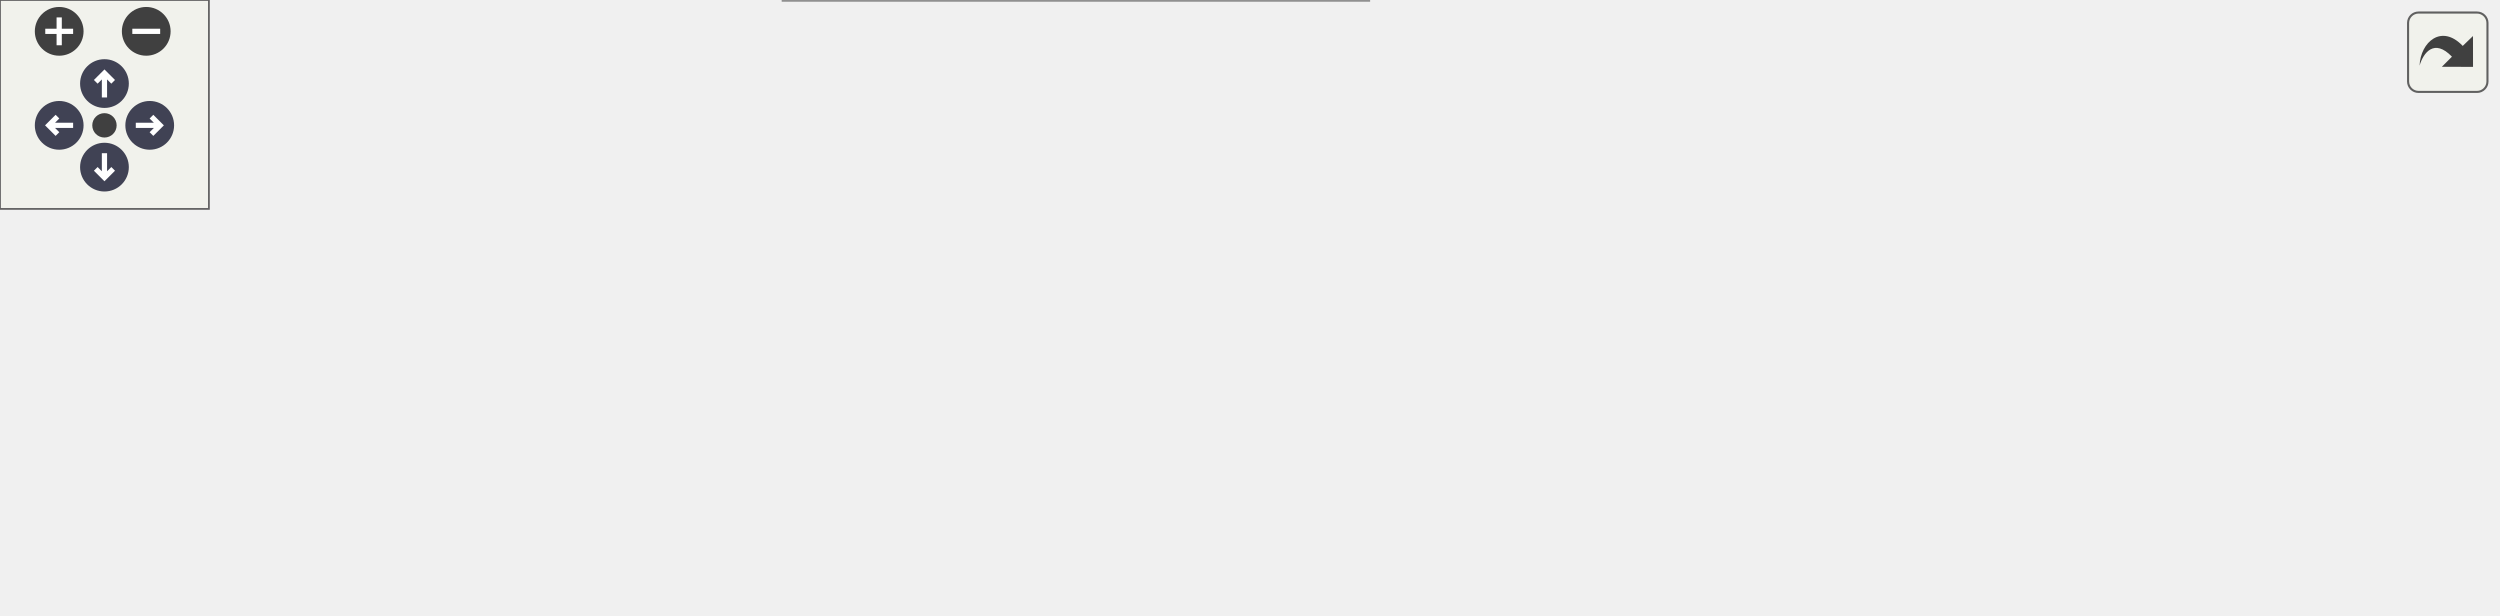
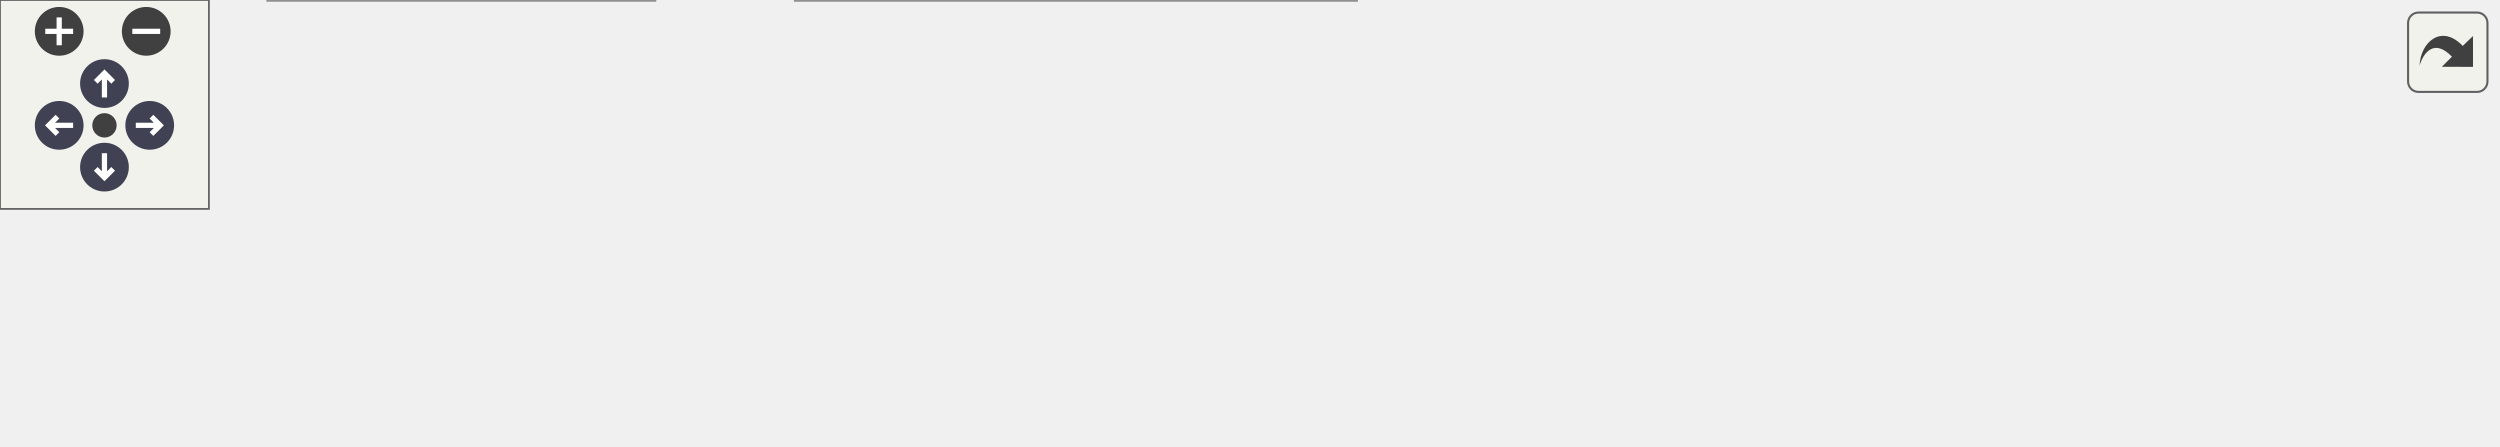
<svg xmlns="http://www.w3.org/2000/svg" xmlns:xlink="http://www.w3.org/1999/xlink" id="main" version="1.1" xml:space="preserve">
  <style type="text/css">
.node, .edge {opacity: 0.7;}
.node.selected, .edge.selected {opacity: 1;}
.edge:hover path { stroke: red; }
.edge:hover polygon { stroke: red; fill: red; }
</style>
  <defs>
    <circle id="rim" cx="0" cy="0" r="7" />
    <circle id="rim2" cx="0" cy="0" r="3.5" />
    <g id="zoomPlus">
      <use xlink:href="#rim" fill="#404040">
        <set attributeName="fill" to="#808080" begin="zoomplus.mouseover" end="zoomplus.mouseout" />
      </use>
      <path d="M-4,0h8M0,-4v8" fill="none" stroke="white" stroke-width="1.5" pointer-events="none" />
    </g>
    <g id="zoomMin">
      <use xlink:href="#rim" fill="#404040">
        <set attributeName="fill" to="#808080" begin="zoomminus.mouseover" end="zoomminus.mouseout" />
      </use>
      <path d="M-4,0h8" fill="none" stroke="white" stroke-width="1.5" pointer-events="none" />
    </g>
    <g id="arrowUp" transform="translate(30 24)">
      <use xlink:href="#rim" />
      <path pointer-events="none" fill="none" stroke="white" stroke-width="1.5" d="M0,-3.0v7 M-2.5,-0.5L0,-3.0L2.5,-0.5" />
    </g>
    <g id="arrowRight" transform="rotate(90) translate(36 -43)">
      <use xlink:href="#rim" />
      <path pointer-events="none" fill="none" stroke="white" stroke-width="1.5" d="M0,-3.0v7 M-2.5,-0.5L0,-3.0L2.5,-0.5" />
    </g>
    <g id="arrowDown" transform="rotate(180) translate(-30 -48)">
      <use xlink:href="#rim" />
      <path pointer-events="none" fill="none" stroke="white" stroke-width="1.5" d="M0,-3.0v7 M-2.5,-0.5L0,-3.0L2.5,-0.5" />
    </g>
    <g id="arrowLeft" transform="rotate(270) translate(-36 17)">
      <use xlink:href="#rim" />
      <path pointer-events="none" fill="none" stroke="white" stroke-width="1.5" d="M0,-3.0v7 M-2.5,-0.5L0,-3.0L2.5,-0.5" />
    </g>
    <g id="resetDef">
      <use xlink:href="#rim2" fill="#404040">
        <set attributeName="fill" to="#808080" begin="reset.mouseover" end="reset.mouseout" />
      </use>
    </g>
  </defs>
  <svg id="graph" class="graph">
    <g id="viewport">
      <g id="Node000001" class="node">
        <g id="a_Node000001">
          <a xlink:title="Checks if a particle position is within the bounds of a given bounding box.">
-             <polygon fill="#999999" stroke="#666666" points="717,-67.5 628,-67.5 628,-48.5 717,-48.5 717,-67.5" />
-             <text text-anchor="middle" x="672.5" y="-55.5" font-family="Helvetica,sans-Serif" font-size="10.00">IsParticleInBox</text>
+             <polygon fill="#999999" stroke="#666666" points="717,-40 628,-40 628,-21 717,-21 717,-40" />
+             <text text-anchor="middle" x="672.5" y="-28" font-family="Helvetica,sans-Serif" font-size="10.00">IsParticleInBox</text>
          </a>
        </g>
      </g>
      <g id="Node000002" class="node">
        <g id="a_Node000002">
          <a xlink:href="ParticleMotion_8c.html#a55852c79d34ca903c6e631941e210975" target="_top" xlink:title="Checks for particles outside the physical domain boundaries and removes them using DMSwarmRemovePoint...">
-             <polygon fill="white" stroke="#666666" points="394,-116 224,-116 224,-86 394,-86 394,-116" />
-             <text text-anchor="start" x="232" y="-104" font-family="Helvetica,sans-Serif" font-size="10.00">CheckAndRemoveOutOfBounds</text>
-             <text text-anchor="middle" x="309" y="-93" font-family="Helvetica,sans-Serif" font-size="10.00">Particles</text>
+             <polygon fill="white" stroke="#666666" points="394,-67.5 224,-67.5 224,-37.5 394,-37.5 394,-67.5" />
+             <text text-anchor="start" x="232" y="-55.5" font-family="Helvetica,sans-Serif" font-size="10.00">CheckAndRemoveOutOfBounds</text>
+             <text text-anchor="middle" x="309" y="-44.5" font-family="Helvetica,sans-Serif" font-size="10.00">Particles</text>
          </a>
        </g>
      </g>
      <g id="edge1_Node000001_Node000002" class="edge">
        <g id="a_edge1_Node000001_Node000002">
          <a xlink:title=" ">
-             <path fill="none" stroke="#63b8ff" d="M626.49,-69.99C615.29,-72.64 603.26,-75.19 592,-77 525.91,-87.65 450.28,-93.76 394,-97.15" />
-             <polygon fill="#63b8ff" stroke="#63b8ff" points="627.62,-73.32 636.51,-67.56 625.96,-66.52 627.62,-73.32" />
+             <path fill="none" stroke="#63b8ff" d="M617.68,-33.78C558.69,-37.37 463.3,-43.17 394.35,-47.37" />
+             <polygon fill="#63b8ff" stroke="#63b8ff" points="618.13,-37.25 627.89,-33.15 617.7,-30.27 618.13,-37.25" />
          </a>
        </g>
      </g>
      <g id="Node000005" class="node">
        <g id="a_Node000005">
          <a xlink:href="ParticleMotion_8c.html#a1050c4075c2fb507d4579008921dd7b6" target="_top" xlink:title="Provides a fast, heuristic-based guess for a particle's owner rank using bounding boxes.">
-             <polygon fill="white" stroke="#666666" points="592,-67.5 430,-67.5 430,-48.5 592,-48.5 592,-67.5" />
-             <text text-anchor="middle" x="511" y="-55.5" font-family="Helvetica,sans-Serif" font-size="10.00">GuessParticleOwnerWithBBox</text>
+             <polygon fill="white" stroke="#666666" points="592,-21 430,-21 430,-2 592,-2 592,-21" />
+             <text text-anchor="middle" x="511" y="-9" font-family="Helvetica,sans-Serif" font-size="10.00">GuessParticleOwnerWithBBox</text>
          </a>
        </g>
      </g>
      <g id="edge4_Node000001_Node000005" class="edge">
        <g id="a_edge4_Node000001_Node000005">
          <a xlink:title=" ">
-             <path fill="none" stroke="#63b8ff" d="M617.69,-58C609.42,-58 600.72,-58 592.03,-58" />
-             <polygon fill="#63b8ff" stroke="#63b8ff" points="617.92,-61.5 627.92,-58 617.92,-54.5 617.92,-61.5" />
-           </a>
-         </g>
-       </g>
-       <g id="Node000008" class="node">
-         <g id="a_Node000008">
-           <a xlink:href="ParticleMotion_8c.html#acf00ed7232c9aa111858b5a4cff43922" target="_top" xlink:title="Identifies particles leaving the local bounding box and finds their target neighbor rank.">
-             <polygon fill="white" stroke="#666666" points="581.5,-27.5 440.5,-27.5 440.5,-8.5 581.5,-8.5 581.5,-27.5" />
-             <text text-anchor="middle" x="511" y="-15.5" font-family="Helvetica,sans-Serif" font-size="10.00">IdentifyMigratingParticles</text>
-           </a>
-         </g>
-       </g>
-       <g id="edge9_Node000001_Node000008" class="edge">
-         <g id="a_edge9_Node000001_Node000008">
-           <a xlink:title=" ">
-             <path fill="none" stroke="#63b8ff" d="M623.5,-45.96C599.92,-40.05 571.93,-33.03 549.89,-27.5" />
-             <polygon fill="#63b8ff" stroke="#63b8ff" points="622.74,-49.38 633.3,-48.42 624.45,-42.59 622.74,-49.38" />
+             <path fill="none" stroke="#63b8ff" d="M617.97,-24.12C609.61,-23.13 600.82,-22.08 592.03,-21.03" />
+             <polygon fill="#63b8ff" stroke="#63b8ff" points="617.57,-27.6 627.92,-25.31 618.4,-20.65 617.57,-27.6" />
          </a>
        </g>
      </g>
      <g id="Node000003" class="node">
        <g id="a_Node000003">
          <a xlink:href="simulation_8c.html#a5cfb2f783604af7f20171d19f969d5d3" target="_top" xlink:title="Executes the main time-marching loop for the particle simulation.">
-             <polygon fill="white" stroke="#666666" points="188,-104.5 77,-104.5 77,-85.5 188,-85.5 188,-104.5" />
-             <text text-anchor="middle" x="132.5" y="-92.5" font-family="Helvetica,sans-Serif" font-size="10.00">AdvanceSimulation</text>
+             <polygon fill="white" stroke="#666666" points="188,-56 77,-56 77,-37 188,-37 188,-56" />
+             <text text-anchor="middle" x="132.5" y="-44" font-family="Helvetica,sans-Serif" font-size="10.00">AdvanceSimulation</text>
          </a>
        </g>
      </g>
      <g id="edge2_Node000002_Node000003" class="edge">
        <g id="a_edge2_Node000002_Node000003">
          <a xlink:title=" ">
-             <path fill="none" stroke="#63b8ff" d="M213.67,-97.76C205.05,-97.46 196.52,-97.17 188.42,-96.89" />
-             <polygon fill="#63b8ff" stroke="#63b8ff" points="213.7,-101.26 223.82,-98.11 213.94,-94.26 213.7,-101.26" />
+             <path fill="none" stroke="#63b8ff" d="M213.67,-49.26C205.05,-48.96 196.52,-48.67 188.42,-48.39" />
+             <polygon fill="#63b8ff" stroke="#63b8ff" points="213.7,-52.76 223.82,-49.61 213.94,-45.76 213.7,-52.76" />
          </a>
        </g>
      </g>
      <g id="Node000004" class="node">
        <g id="a_Node000004">
          <a xlink:href="picsolver_8c.html#a3c04138a5bfe5d72780bb7e82a18e627" target="_top" xlink:title=" ">
-             <polygon fill="white" stroke="#666666" points="41,-85.5 0,-85.5 0,-66.5 41,-66.5 41,-85.5" />
-             <text text-anchor="middle" x="20.5" y="-73.5" font-family="Helvetica,sans-Serif" font-size="10.00">main</text>
+             <polygon fill="white" stroke="#666666" points="41,-37 0,-37 0,-18 41,-18 41,-37" />
+             <text text-anchor="middle" x="20.5" y="-25" font-family="Helvetica,sans-Serif" font-size="10.00">main</text>
          </a>
        </g>
      </g>
      <g id="edge3_Node000003_Node000004" class="edge">
        <g id="a_edge3_Node000003_Node000004">
          <a xlink:title=" ">
-             <path fill="none" stroke="#63b8ff" d="M66.94,-83.85C57.54,-82.23 48.53,-80.67 41.05,-79.38" />
-             <polygon fill="#63b8ff" stroke="#63b8ff" points="66.37,-87.3 76.82,-85.56 67.56,-80.4 66.37,-87.3" />
+             <path fill="none" stroke="#63b8ff" d="M66.94,-35.35C57.54,-33.73 48.53,-32.17 41.05,-30.88" />
+             <polygon fill="#63b8ff" stroke="#63b8ff" points="66.37,-38.8 76.82,-37.06 67.56,-31.9 66.37,-38.8" />
          </a>
        </g>
      </g>
      <g id="Node000006" class="node">
        <g id="a_Node000006">
          <a xlink:href="ParticleMotion_8c.html#a727054a4a467fd8504a19caed5a5916b" target="_top" xlink:title="Orchestrates the complete particle location and migration process for one timestep.">
-             <polygon fill="white" stroke="#666666" points="389.5,-67.5 228.5,-67.5 228.5,-48.5 389.5,-48.5 389.5,-67.5" />
-             <text text-anchor="middle" x="309" y="-55.5" font-family="Helvetica,sans-Serif" font-size="10.00">LocateAllParticlesInGrid_TEST</text>
+             <polygon fill="white" stroke="#666666" points="389.5,-19 228.5,-19 228.5,0 389.5,0 389.5,-19" />
+             <text text-anchor="middle" x="309" y="-7" font-family="Helvetica,sans-Serif" font-size="10.00">LocateAllParticlesInGrid_TEST</text>
          </a>
        </g>
      </g>
      <g id="edge5_Node000005_Node000006" class="edge">
        <g id="a_edge5_Node000005_Node000006">
          <a xlink:title=" ">
-             <path fill="none" stroke="#63b8ff" d="M419.79,-58C409.71,-58 399.49,-58 389.56,-58" />
-             <polygon fill="#63b8ff" stroke="#63b8ff" points="419.8,-61.5 429.8,-58 419.8,-54.5 419.8,-61.5" />
+             <path fill="none" stroke="#63b8ff" d="M419.79,-10.6C409.71,-10.5 399.49,-10.39 389.56,-10.3" />
+             <polygon fill="#63b8ff" stroke="#63b8ff" points="419.77,-14.1 429.8,-10.7 419.84,-7.1 419.77,-14.1" />
          </a>
        </g>
      </g>
      <g id="edge6_Node000006_Node000003" class="edge">
        <g id="a_edge6_Node000006_Node000003">
          <a xlink:title=" ">
-             <path fill="none" stroke="#63b8ff" d="M253.05,-69.65C229.08,-74.73 201.32,-80.62 178.59,-85.44" />
-             <polygon fill="#63b8ff" stroke="#63b8ff" points="254.01,-73.03 263.06,-67.53 252.55,-66.18 254.01,-73.03" />
+             <path fill="none" stroke="#63b8ff" d="M253.05,-21.15C229.08,-26.23 201.32,-32.12 178.59,-36.94" />
+             <polygon fill="#63b8ff" stroke="#63b8ff" points="254.01,-24.53 263.06,-19.03 252.55,-17.68 254.01,-24.53" />
          </a>
        </g>
      </g>
      <g id="Node000007" class="node">
        <g id="a_Node000007">
          <a xlink:href="simulation_8c.html#a4e2cad25ac1fbdc6745d6fd8fcc1bbc1" target="_top" xlink:title="Finalizes the simulation setup at t=0, ensuring a consistent state before time marching.">
-             <polygon fill="white" stroke="#666666" points="188,-67.5 77,-67.5 77,-48.5 188,-48.5 188,-67.5" />
-             <text text-anchor="middle" x="132.5" y="-55.5" font-family="Helvetica,sans-Serif" font-size="10.00">PerformInitialSetup</text>
+             <polygon fill="white" stroke="#666666" points="188,-19 77,-19 77,0 188,0 188,-19" />
+             <text text-anchor="middle" x="132.5" y="-7" font-family="Helvetica,sans-Serif" font-size="10.00">PerformInitialSetup</text>
          </a>
        </g>
      </g>
      <g id="edge7_Node000006_Node000007" class="edge">
        <g id="a_edge7_Node000006_Node000007">
          <a xlink:title=" ">
-             <path fill="none" stroke="#63b8ff" d="M218.14,-58C207.86,-58 197.63,-58 188.02,-58" />
-             <polygon fill="#63b8ff" stroke="#63b8ff" points="218.41,-61.5 228.41,-58 218.41,-54.5 218.41,-61.5" />
+             <path fill="none" stroke="#63b8ff" d="M218.14,-9.5C207.86,-9.5 197.63,-9.5 188.02,-9.5" />
+             <polygon fill="#63b8ff" stroke="#63b8ff" points="218.41,-13 228.41,-9.5 218.41,-6 218.41,-13" />
          </a>
        </g>
      </g>
      <g id="edge8_Node000007_Node000004" class="edge">
        <g id="a_edge8_Node000007_Node000004">
          <a xlink:title=" ">
-             <path fill="none" stroke="#63b8ff" d="M66.94,-68.56C57.54,-70.1 48.53,-71.58 41.05,-72.8" />
-             <polygon fill="#63b8ff" stroke="#63b8ff" points="67.52,-72.02 76.82,-66.95 66.39,-65.11 67.52,-72.02" />
-           </a>
-         </g>
-       </g>
-       <g id="Node000009" class="node">
-         <g id="a_Node000009">
-           <a xlink:href="ParticleMotion_8c.html#ab2eeab12258446f697695ebdaef3f011" target="_top" xlink:title="Performs one full cycle of particle migration: identify, set ranks, and migrate.">
-             <polygon fill="white" stroke="#666666" points="393,-30 225,-30 225,0 393,0 393,-30" />
-             <text text-anchor="start" x="233" y="-18" font-family="Helvetica,sans-Serif" font-size="10.00">PerformSingleParticleMigration</text>
-             <text text-anchor="middle" x="309" y="-7" font-family="Helvetica,sans-Serif" font-size="10.00">Cycle</text>
-           </a>
-         </g>
-       </g>
-       <g id="edge10_Node000008_Node000009" class="edge">
-         <g id="a_edge10_Node000008_Node000009">
-           <a xlink:title=" ">
-             <path fill="none" stroke="#63b8ff" d="M430.21,-16.8C418.03,-16.62 405.43,-16.43 393.17,-16.25" />
-             <polygon fill="#63b8ff" stroke="#63b8ff" points="430.28,-20.3 440.33,-16.95 430.38,-13.31 430.28,-20.3" />
+             <path fill="none" stroke="#63b8ff" d="M66.94,-20.06C57.54,-21.6 48.53,-23.08 41.05,-24.3" />
+             <polygon fill="#63b8ff" stroke="#63b8ff" points="67.52,-23.52 76.82,-18.45 66.39,-16.61 67.52,-23.52" />
          </a>
        </g>
      </g>
    </g>
  </svg>
  <g id="navigator" transform="translate(0 0)" fill="#404254">
    <rect fill="#f2f5e9" fill-opacity="0.5" stroke="#606060" stroke-width=".5" x="0" y="0" width="60" height="60" />
    <use id="zoomplus" xlink:href="#zoomPlus" x="17" y="9" />
    <use id="zoomminus" xlink:href="#zoomMin" x="42" y="9" />
    <use id="reset" xlink:href="#resetDef" x="30" y="36" />
    <use id="arrowup" xlink:href="#arrowUp" x="0" y="0" />
    <use id="arrowright" xlink:href="#arrowRight" x="0" y="0" />
    <use id="arrowdown" xlink:href="#arrowDown" x="0" y="0" />
    <use id="arrowleft" xlink:href="#arrowLeft" x="0" y="0" />
  </g>
  <svg viewBox="0 0 15 15" width="100%" height="30px" preserveAspectRatio="xMaxYMin meet">
    <g id="arrow_out" transform="scale(0.3 0.3)">
      <a xlink:href="ParticleMotion_8c_ad2b9ac6b5e4d13799fa82dcd34432da4_icgraph_org.svg" target="_base">
        <rect id="button" ry="5" rx="5" y="6" x="6" height="38" width="38" fill="#f2f5e9" fill-opacity="0.5" stroke="#606060" stroke-width="1.0" />
        <path id="arrow" d="M 11.5,31.437 C 11.94,20.098 22.043,11.323 32.159,21.979 L 37.069,17.246 C 37.069,17.246 37.088,32 37.088,32 L 22.16,31.978 C 22.16,31.978 26.998,27.14 26.998,27.14 C 18.529,18.264 13.292,25.23 11.5,31.437 z" style="fill:#404040;" />
      </a>
    </g>
  </svg>
  <style type="text/css">

[data-mouse-over-selected='false'] { opacity: 0.7; }
[data-mouse-over-selected='true']  { opacity: 1.0; }

</style>
</svg>
